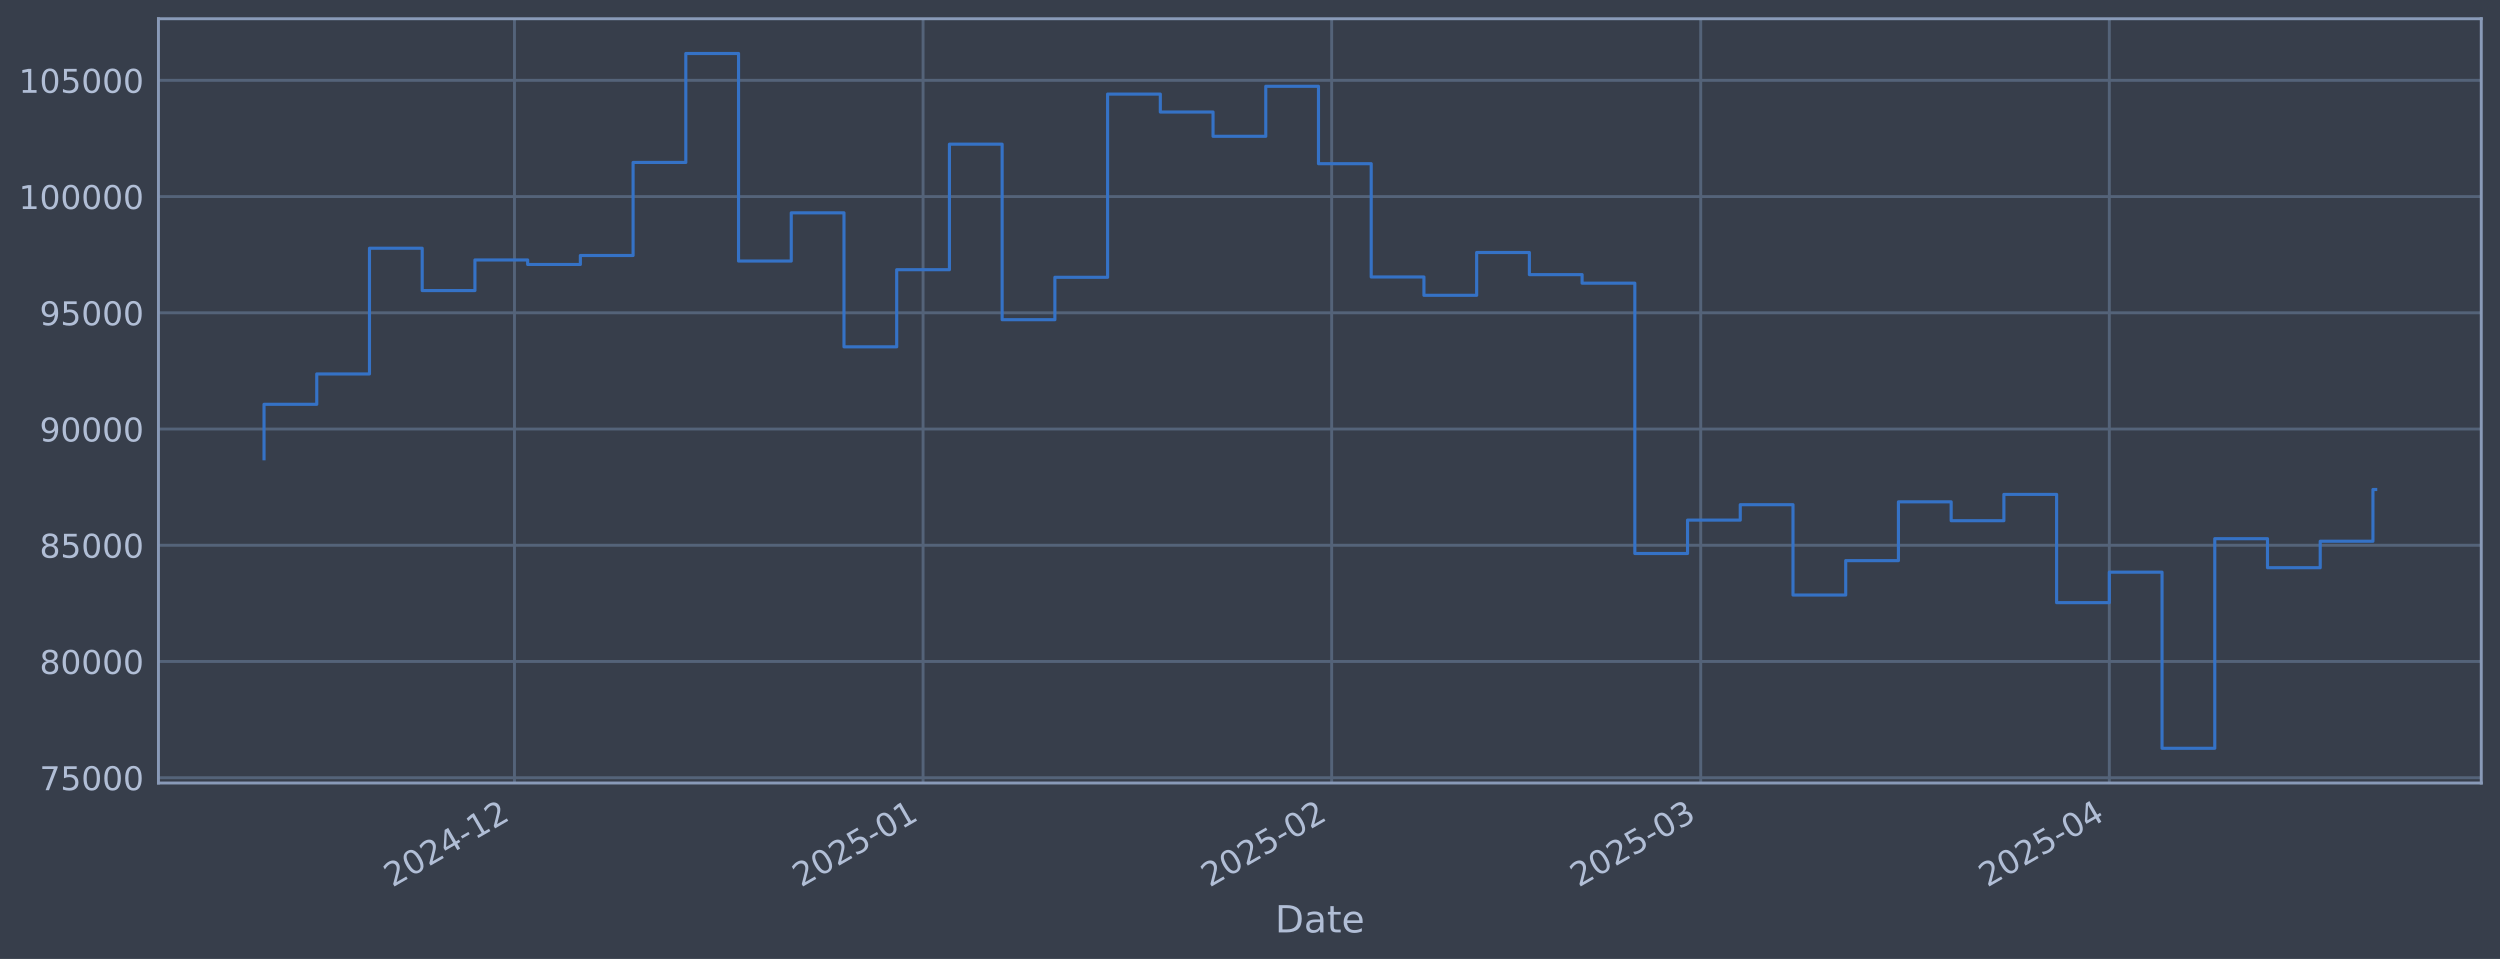
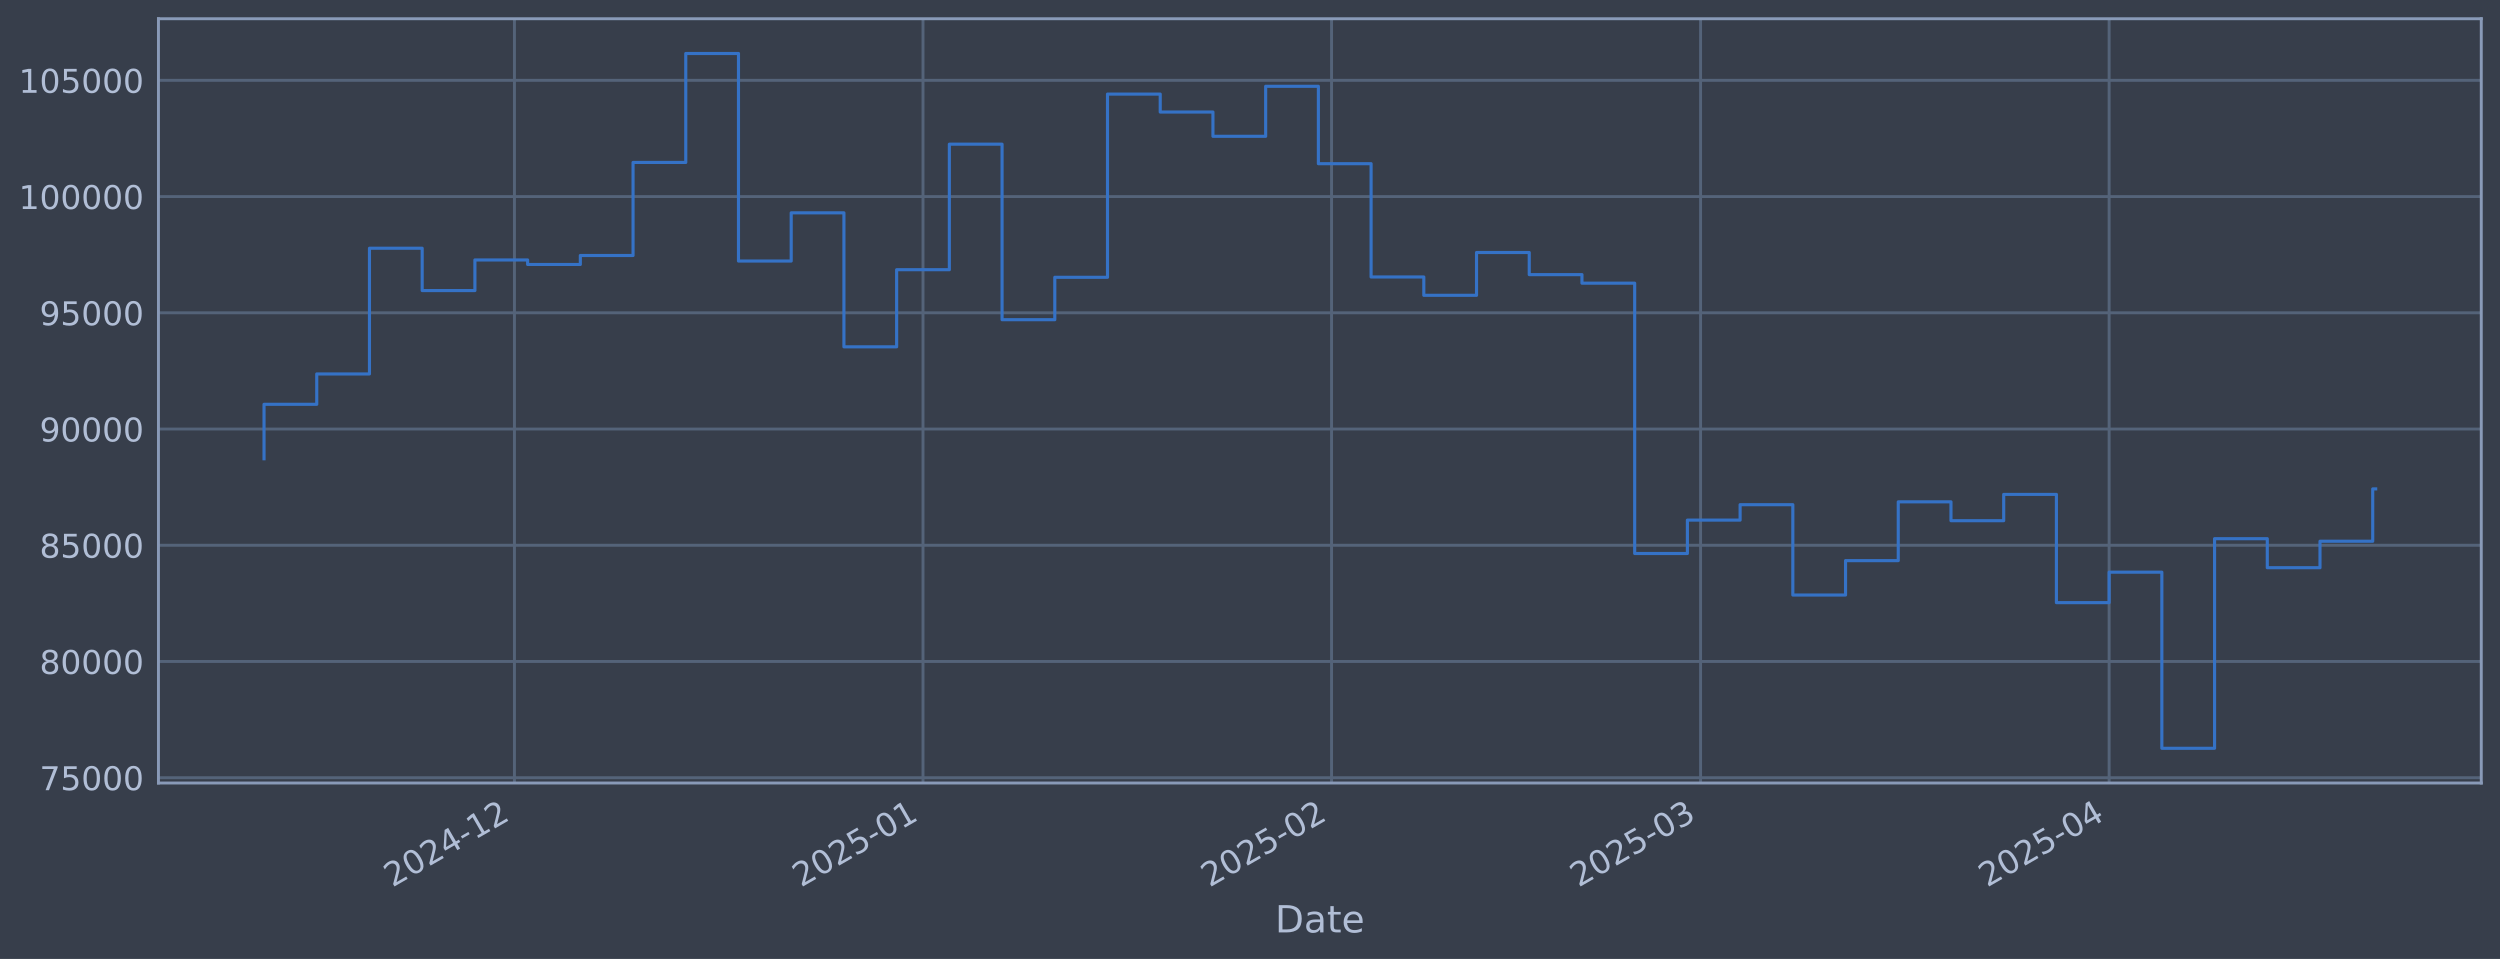
<svg xmlns="http://www.w3.org/2000/svg" xmlns:xlink="http://www.w3.org/1999/xlink" width="960.9pt" height="368.58pt" viewBox="0 0 960.9 368.58" version="1.1">
  <defs>
    <style type="text/css">*{stroke-linejoin: round; stroke-linecap: butt}</style>
  </defs>
  <g id="figure_1">
    <g id="patch_1">
      <path d="M 0 368.58  L 960.9 368.58  L 960.9 0  L 0 0  z " style="fill: #373e4b" />
    </g>
    <g id="axes_1">
      <g id="patch_2">
        <path d="M 60.901 300.96  L 953.701 300.96  L 953.701 7.2  L 60.901 7.2  z " style="fill: #373e4b" />
      </g>
      <g id="matplotlib.axis_1">
        <g id="xtick_1">
          <g id="line2d_1">
-             <path d="M 197.739 300.96  L 197.739 7.2  " clip-path="url(#p9b2ca1beb0)" style="fill: none; stroke: #546379; stroke-width: 1.12; stroke-linecap: square" />
+             <path d="M 197.729 300.96  L 197.729 7.2  " clip-path="url(#p6df9ea6c1d)" style="fill: none; stroke: #546379; stroke-width: 1.12; stroke-linecap: square" />
          </g>
          <g id="line2d_2" />
          <g id="text_1">
-             <g style="fill: #b1bed6" transform="translate(150.8355 341.1745) rotate(-30) scale(0.126 -0.126)">
+             <g style="fill: #b1bed6" transform="translate(150.8253 341.1745) rotate(-30) scale(0.126 -0.126)">
              <defs>
                <path id="DejaVuSans-32" d="M 1228 531  L 3431 531  L 3431 0  L 469 0  L 469 531  Q 828 903 1448 1529  Q 2069 2156 2228 2338  Q 2531 2678 2651 2914  Q 2772 3150 2772 3378  Q 2772 3750 2511 3984  Q 2250 4219 1831 4219  Q 1534 4219 1204 4116  Q 875 4013 500 3803  L 500 4441  Q 881 4594 1212 4672  Q 1544 4750 1819 4750  Q 2544 4750 2975 4387  Q 3406 4025 3406 3419  Q 3406 3131 3298 2873  Q 3191 2616 2906 2266  Q 2828 2175 2409 1742  Q 1991 1309 1228 531  z " transform="scale(0.015625)" />
                <path id="DejaVuSans-30" d="M 2034 4250  Q 1547 4250 1301 3770  Q 1056 3291 1056 2328  Q 1056 1369 1301 889  Q 1547 409 2034 409  Q 2525 409 2770 889  Q 3016 1369 3016 2328  Q 3016 3291 2770 3770  Q 2525 4250 2034 4250  z M 2034 4750  Q 2819 4750 3233 4129  Q 3647 3509 3647 2328  Q 3647 1150 3233 529  Q 2819 -91 2034 -91  Q 1250 -91 836 529  Q 422 1150 422 2328  Q 422 3509 836 4129  Q 1250 4750 2034 4750  z " transform="scale(0.015625)" />
                <path id="DejaVuSans-34" d="M 2419 4116  L 825 1625  L 2419 1625  L 2419 4116  z M 2253 4666  L 3047 4666  L 3047 1625  L 3713 1625  L 3713 1100  L 3047 1100  L 3047 0  L 2419 0  L 2419 1100  L 313 1100  L 313 1709  L 2253 4666  z " transform="scale(0.015625)" />
                <path id="DejaVuSans-2d" d="M 313 2009  L 1997 2009  L 1997 1497  L 313 1497  L 313 2009  z " transform="scale(0.015625)" />
                <path id="DejaVuSans-31" d="M 794 531  L 1825 531  L 1825 4091  L 703 3866  L 703 4441  L 1819 4666  L 2450 4666  L 2450 531  L 3481 531  L 3481 0  L 794 0  L 794 531  z " transform="scale(0.015625)" />
              </defs>
              <use xlink:href="#DejaVuSans-32" />
              <use xlink:href="#DejaVuSans-30" transform="translate(63.62305 0)" />
              <use xlink:href="#DejaVuSans-32" transform="translate(127.2461 0)" />
              <use xlink:href="#DejaVuSans-34" transform="translate(190.8691 0)" />
              <use xlink:href="#DejaVuSans-2d" transform="translate(254.4922 0)" />
              <use xlink:href="#DejaVuSans-31" transform="translate(290.5762 0)" />
              <use xlink:href="#DejaVuSans-32" transform="translate(354.1992 0)" />
            </g>
          </g>
        </g>
        <g id="xtick_2">
          <g id="line2d_3">
-             <path d="M 354.789 300.96  L 354.789 7.2  " clip-path="url(#p9b2ca1beb0)" style="fill: none; stroke: #546379; stroke-width: 1.12; stroke-linecap: square" />
+             <path d="M 354.762 300.96  L 354.762 7.2  " clip-path="url(#p6df9ea6c1d)" style="fill: none; stroke: #546379; stroke-width: 1.12; stroke-linecap: square" />
          </g>
          <g id="line2d_4" />
          <g id="text_2">
-             <g style="fill: #b1bed6" transform="translate(307.8854 341.1745) rotate(-30) scale(0.126 -0.126)">
+             <g style="fill: #b1bed6" transform="translate(307.8585 341.1745) rotate(-30) scale(0.126 -0.126)">
              <defs>
                <path id="DejaVuSans-35" d="M 691 4666  L 3169 4666  L 3169 4134  L 1269 4134  L 1269 2991  Q 1406 3038 1543 3061  Q 1681 3084 1819 3084  Q 2600 3084 3056 2656  Q 3513 2228 3513 1497  Q 3513 744 3044 326  Q 2575 -91 1722 -91  Q 1428 -91 1123 -41  Q 819 9 494 109  L 494 744  Q 775 591 1075 516  Q 1375 441 1709 441  Q 2250 441 2565 725  Q 2881 1009 2881 1497  Q 2881 1984 2565 2268  Q 2250 2553 1709 2553  Q 1456 2553 1204 2497  Q 953 2441 691 2322  L 691 4666  z " transform="scale(0.015625)" />
              </defs>
              <use xlink:href="#DejaVuSans-32" />
              <use xlink:href="#DejaVuSans-30" transform="translate(63.62305 0)" />
              <use xlink:href="#DejaVuSans-32" transform="translate(127.2461 0)" />
              <use xlink:href="#DejaVuSans-35" transform="translate(190.8691 0)" />
              <use xlink:href="#DejaVuSans-2d" transform="translate(254.4922 0)" />
              <use xlink:href="#DejaVuSans-30" transform="translate(290.5762 0)" />
              <use xlink:href="#DejaVuSans-31" transform="translate(354.1992 0)" />
            </g>
          </g>
        </g>
        <g id="xtick_3">
          <g id="line2d_5">
-             <path d="M 511.839 300.96  L 511.839 7.2  " clip-path="url(#p9b2ca1beb0)" style="fill: none; stroke: #546379; stroke-width: 1.12; stroke-linecap: square" />
+             <path d="M 511.795 300.96  L 511.795 7.2  " clip-path="url(#p6df9ea6c1d)" style="fill: none; stroke: #546379; stroke-width: 1.12; stroke-linecap: square" />
          </g>
          <g id="line2d_6" />
          <g id="text_3">
-             <g style="fill: #b1bed6" transform="translate(464.9354 341.1745) rotate(-30) scale(0.126 -0.126)">
+             <g style="fill: #b1bed6" transform="translate(464.8918 341.1745) rotate(-30) scale(0.126 -0.126)">
              <use xlink:href="#DejaVuSans-32" />
              <use xlink:href="#DejaVuSans-30" transform="translate(63.62305 0)" />
              <use xlink:href="#DejaVuSans-32" transform="translate(127.2461 0)" />
              <use xlink:href="#DejaVuSans-35" transform="translate(190.8691 0)" />
              <use xlink:href="#DejaVuSans-2d" transform="translate(254.4922 0)" />
              <use xlink:href="#DejaVuSans-30" transform="translate(290.5762 0)" />
              <use xlink:href="#DejaVuSans-32" transform="translate(354.1992 0)" />
            </g>
          </g>
        </g>
        <g id="xtick_4">
          <g id="line2d_7">
-             <path d="M 653.69 300.96  L 653.69 7.2  " clip-path="url(#p9b2ca1beb0)" style="fill: none; stroke: #546379; stroke-width: 1.12; stroke-linecap: square" />
+             <path d="M 653.632 300.96  L 653.632 7.2  " clip-path="url(#p6df9ea6c1d)" style="fill: none; stroke: #546379; stroke-width: 1.12; stroke-linecap: square" />
          </g>
          <g id="line2d_8" />
          <g id="text_4">
-             <g style="fill: #b1bed6" transform="translate(606.7869 341.1745) rotate(-30) scale(0.126 -0.126)">
+             <g style="fill: #b1bed6" transform="translate(606.7284 341.1745) rotate(-30) scale(0.126 -0.126)">
              <defs>
                <path id="DejaVuSans-33" d="M 2597 2516  Q 3050 2419 3304 2112  Q 3559 1806 3559 1356  Q 3559 666 3084 287  Q 2609 -91 1734 -91  Q 1441 -91 1130 -33  Q 819 25 488 141  L 488 750  Q 750 597 1062 519  Q 1375 441 1716 441  Q 2309 441 2620 675  Q 2931 909 2931 1356  Q 2931 1769 2642 2001  Q 2353 2234 1838 2234  L 1294 2234  L 1294 2753  L 1863 2753  Q 2328 2753 2575 2939  Q 2822 3125 2822 3475  Q 2822 3834 2567 4026  Q 2313 4219 1838 4219  Q 1578 4219 1281 4162  Q 984 4106 628 3988  L 628 4550  Q 988 4650 1302 4700  Q 1616 4750 1894 4750  Q 2613 4750 3031 4423  Q 3450 4097 3450 3541  Q 3450 3153 3228 2886  Q 3006 2619 2597 2516  z " transform="scale(0.015625)" />
              </defs>
              <use xlink:href="#DejaVuSans-32" />
              <use xlink:href="#DejaVuSans-30" transform="translate(63.62305 0)" />
              <use xlink:href="#DejaVuSans-32" transform="translate(127.2461 0)" />
              <use xlink:href="#DejaVuSans-35" transform="translate(190.8691 0)" />
              <use xlink:href="#DejaVuSans-2d" transform="translate(254.4922 0)" />
              <use xlink:href="#DejaVuSans-30" transform="translate(290.5762 0)" />
              <use xlink:href="#DejaVuSans-33" transform="translate(354.1992 0)" />
            </g>
          </g>
        </g>
        <g id="xtick_5">
          <g id="line2d_9">
-             <path d="M 810.74 300.96  L 810.74 7.2  " clip-path="url(#p9b2ca1beb0)" style="fill: none; stroke: #546379; stroke-width: 1.12; stroke-linecap: square" />
+             <path d="M 810.665 300.96  L 810.665 7.2  " clip-path="url(#p6df9ea6c1d)" style="fill: none; stroke: #546379; stroke-width: 1.12; stroke-linecap: square" />
          </g>
          <g id="line2d_10" />
          <g id="text_5">
-             <g style="fill: #b1bed6" transform="translate(763.8369 341.1745) rotate(-30) scale(0.126 -0.126)">
+             <g style="fill: #b1bed6" transform="translate(763.7616 341.1745) rotate(-30) scale(0.126 -0.126)">
              <use xlink:href="#DejaVuSans-32" />
              <use xlink:href="#DejaVuSans-30" transform="translate(63.62305 0)" />
              <use xlink:href="#DejaVuSans-32" transform="translate(127.2461 0)" />
              <use xlink:href="#DejaVuSans-35" transform="translate(190.8691 0)" />
              <use xlink:href="#DejaVuSans-2d" transform="translate(254.4922 0)" />
              <use xlink:href="#DejaVuSans-30" transform="translate(290.5762 0)" />
              <use xlink:href="#DejaVuSans-34" transform="translate(354.1992 0)" />
            </g>
          </g>
        </g>
        <g id="text_6">
          <g style="fill: #b1bed6" transform="translate(490.0914 358.3856) scale(0.144 -0.144)">
            <defs>
              <path id="DejaVuSans-44" d="M 1259 4147  L 1259 519  L 2022 519  Q 2988 519 3436 956  Q 3884 1394 3884 2338  Q 3884 3275 3436 3711  Q 2988 4147 2022 4147  L 1259 4147  z M 628 4666  L 1925 4666  Q 3281 4666 3915 4102  Q 4550 3538 4550 2338  Q 4550 1131 3912 565  Q 3275 0 1925 0  L 628 0  L 628 4666  z " transform="scale(0.015625)" />
              <path id="DejaVuSans-61" d="M 2194 1759  Q 1497 1759 1228 1600  Q 959 1441 959 1056  Q 959 750 1161 570  Q 1363 391 1709 391  Q 2188 391 2477 730  Q 2766 1069 2766 1631  L 2766 1759  L 2194 1759  z M 3341 1997  L 3341 0  L 2766 0  L 2766 531  Q 2569 213 2275 61  Q 1981 -91 1556 -91  Q 1019 -91 701 211  Q 384 513 384 1019  Q 384 1609 779 1909  Q 1175 2209 1959 2209  L 2766 2209  L 2766 2266  Q 2766 2663 2505 2880  Q 2244 3097 1772 3097  Q 1472 3097 1187 3025  Q 903 2953 641 2809  L 641 3341  Q 956 3463 1253 3523  Q 1550 3584 1831 3584  Q 2591 3584 2966 3190  Q 3341 2797 3341 1997  z " transform="scale(0.015625)" />
              <path id="DejaVuSans-74" d="M 1172 4494  L 1172 3500  L 2356 3500  L 2356 3053  L 1172 3053  L 1172 1153  Q 1172 725 1289 603  Q 1406 481 1766 481  L 2356 481  L 2356 0  L 1766 0  Q 1100 0 847 248  Q 594 497 594 1153  L 594 3053  L 172 3053  L 172 3500  L 594 3500  L 594 4494  L 1172 4494  z " transform="scale(0.015625)" />
              <path id="DejaVuSans-65" d="M 3597 1894  L 3597 1613  L 953 1613  Q 991 1019 1311 708  Q 1631 397 2203 397  Q 2534 397 2845 478  Q 3156 559 3463 722  L 3463 178  Q 3153 47 2828 -22  Q 2503 -91 2169 -91  Q 1331 -91 842 396  Q 353 884 353 1716  Q 353 2575 817 3079  Q 1281 3584 2069 3584  Q 2775 3584 3186 3129  Q 3597 2675 3597 1894  z M 3022 2063  Q 3016 2534 2758 2815  Q 2500 3097 2075 3097  Q 1594 3097 1305 2825  Q 1016 2553 972 2059  L 3022 2063  z " transform="scale(0.015625)" />
            </defs>
            <use xlink:href="#DejaVuSans-44" />
            <use xlink:href="#DejaVuSans-61" transform="translate(77.00195 0)" />
            <use xlink:href="#DejaVuSans-74" transform="translate(138.2812 0)" />
            <use xlink:href="#DejaVuSans-65" transform="translate(177.4902 0)" />
          </g>
        </g>
      </g>
      <g id="matplotlib.axis_2">
        <g id="ytick_1">
          <g id="line2d_11">
-             <path d="M 60.901 298.924  L 953.701 298.924  " clip-path="url(#p9b2ca1beb0)" style="fill: none; stroke: #546379; stroke-width: 1.12; stroke-linecap: square" />
+             <path d="M 60.901 298.924  L 953.701 298.924  " clip-path="url(#p6df9ea6c1d)" style="fill: none; stroke: #546379; stroke-width: 1.12; stroke-linecap: square" />
          </g>
          <g id="line2d_12" />
          <g id="text_7">
            <g style="fill: #b1bed6" transform="translate(15.21675 303.7108) scale(0.126 -0.126)">
              <defs>
                <path id="DejaVuSans-37" d="M 525 4666  L 3525 4666  L 3525 4397  L 1831 0  L 1172 0  L 2766 4134  L 525 4134  L 525 4666  z " transform="scale(0.015625)" />
              </defs>
              <use xlink:href="#DejaVuSans-37" />
              <use xlink:href="#DejaVuSans-35" transform="translate(63.62305 0)" />
              <use xlink:href="#DejaVuSans-30" transform="translate(127.2461 0)" />
              <use xlink:href="#DejaVuSans-30" transform="translate(190.8691 0)" />
              <use xlink:href="#DejaVuSans-30" transform="translate(254.4922 0)" />
            </g>
          </g>
        </g>
        <g id="ytick_2">
          <g id="line2d_13">
-             <path d="M 60.901 254.25  L 953.701 254.25  " clip-path="url(#p9b2ca1beb0)" style="fill: none; stroke: #546379; stroke-width: 1.12; stroke-linecap: square" />
+             <path d="M 60.901 254.25  L 953.701 254.25  " clip-path="url(#p6df9ea6c1d)" style="fill: none; stroke: #546379; stroke-width: 1.12; stroke-linecap: square" />
          </g>
          <g id="line2d_14" />
          <g id="text_8">
            <g style="fill: #b1bed6" transform="translate(15.21675 259.037) scale(0.126 -0.126)">
              <defs>
                <path id="DejaVuSans-38" d="M 2034 2216  Q 1584 2216 1326 1975  Q 1069 1734 1069 1313  Q 1069 891 1326 650  Q 1584 409 2034 409  Q 2484 409 2743 651  Q 3003 894 3003 1313  Q 3003 1734 2745 1975  Q 2488 2216 2034 2216  z M 1403 2484  Q 997 2584 770 2862  Q 544 3141 544 3541  Q 544 4100 942 4425  Q 1341 4750 2034 4750  Q 2731 4750 3128 4425  Q 3525 4100 3525 3541  Q 3525 3141 3298 2862  Q 3072 2584 2669 2484  Q 3125 2378 3379 2068  Q 3634 1759 3634 1313  Q 3634 634 3220 271  Q 2806 -91 2034 -91  Q 1263 -91 848 271  Q 434 634 434 1313  Q 434 1759 690 2068  Q 947 2378 1403 2484  z M 1172 3481  Q 1172 3119 1398 2916  Q 1625 2713 2034 2713  Q 2441 2713 2670 2916  Q 2900 3119 2900 3481  Q 2900 3844 2670 4047  Q 2441 4250 2034 4250  Q 1625 4250 1398 4047  Q 1172 3844 1172 3481  z " transform="scale(0.015625)" />
              </defs>
              <use xlink:href="#DejaVuSans-38" />
              <use xlink:href="#DejaVuSans-30" transform="translate(63.62305 0)" />
              <use xlink:href="#DejaVuSans-30" transform="translate(127.2461 0)" />
              <use xlink:href="#DejaVuSans-30" transform="translate(190.8691 0)" />
              <use xlink:href="#DejaVuSans-30" transform="translate(254.4922 0)" />
            </g>
          </g>
        </g>
        <g id="ytick_3">
          <g id="line2d_15">
-             <path d="M 60.901 209.576  L 953.701 209.576  " clip-path="url(#p9b2ca1beb0)" style="fill: none; stroke: #546379; stroke-width: 1.12; stroke-linecap: square" />
+             <path d="M 60.901 209.576  L 953.701 209.576  " clip-path="url(#p6df9ea6c1d)" style="fill: none; stroke: #546379; stroke-width: 1.12; stroke-linecap: square" />
          </g>
          <g id="line2d_16" />
          <g id="text_9">
            <g style="fill: #b1bed6" transform="translate(15.21675 214.3633) scale(0.126 -0.126)">
              <use xlink:href="#DejaVuSans-38" />
              <use xlink:href="#DejaVuSans-35" transform="translate(63.62305 0)" />
              <use xlink:href="#DejaVuSans-30" transform="translate(127.2461 0)" />
              <use xlink:href="#DejaVuSans-30" transform="translate(190.8691 0)" />
              <use xlink:href="#DejaVuSans-30" transform="translate(254.4922 0)" />
            </g>
          </g>
        </g>
        <g id="ytick_4">
          <g id="line2d_17">
-             <path d="M 60.901 164.903  L 953.701 164.903  " clip-path="url(#p9b2ca1beb0)" style="fill: none; stroke: #546379; stroke-width: 1.12; stroke-linecap: square" />
+             <path d="M 60.901 164.903  L 953.701 164.903  " clip-path="url(#p6df9ea6c1d)" style="fill: none; stroke: #546379; stroke-width: 1.12; stroke-linecap: square" />
          </g>
          <g id="line2d_18" />
          <g id="text_10">
            <g style="fill: #b1bed6" transform="translate(15.21675 169.6896) scale(0.126 -0.126)">
              <defs>
                <path id="DejaVuSans-39" d="M 703 97  L 703 672  Q 941 559 1184 500  Q 1428 441 1663 441  Q 2288 441 2617 861  Q 2947 1281 2994 2138  Q 2813 1869 2534 1725  Q 2256 1581 1919 1581  Q 1219 1581 811 2004  Q 403 2428 403 3163  Q 403 3881 828 4315  Q 1253 4750 1959 4750  Q 2769 4750 3195 4129  Q 3622 3509 3622 2328  Q 3622 1225 3098 567  Q 2575 -91 1691 -91  Q 1453 -91 1209 -44  Q 966 3 703 97  z M 1959 2075  Q 2384 2075 2632 2365  Q 2881 2656 2881 3163  Q 2881 3666 2632 3958  Q 2384 4250 1959 4250  Q 1534 4250 1286 3958  Q 1038 3666 1038 3163  Q 1038 2656 1286 2365  Q 1534 2075 1959 2075  z " transform="scale(0.015625)" />
              </defs>
              <use xlink:href="#DejaVuSans-39" />
              <use xlink:href="#DejaVuSans-30" transform="translate(63.62305 0)" />
              <use xlink:href="#DejaVuSans-30" transform="translate(127.2461 0)" />
              <use xlink:href="#DejaVuSans-30" transform="translate(190.8691 0)" />
              <use xlink:href="#DejaVuSans-30" transform="translate(254.4922 0)" />
            </g>
          </g>
        </g>
        <g id="ytick_5">
          <g id="line2d_19">
-             <path d="M 60.901 120.229  L 953.701 120.229  " clip-path="url(#p9b2ca1beb0)" style="fill: none; stroke: #546379; stroke-width: 1.12; stroke-linecap: square" />
+             <path d="M 60.901 120.229  L 953.701 120.229  " clip-path="url(#p6df9ea6c1d)" style="fill: none; stroke: #546379; stroke-width: 1.12; stroke-linecap: square" />
          </g>
          <g id="line2d_20" />
          <g id="text_11">
            <g style="fill: #b1bed6" transform="translate(15.21675 125.0159) scale(0.126 -0.126)">
              <use xlink:href="#DejaVuSans-39" />
              <use xlink:href="#DejaVuSans-35" transform="translate(63.62305 0)" />
              <use xlink:href="#DejaVuSans-30" transform="translate(127.2461 0)" />
              <use xlink:href="#DejaVuSans-30" transform="translate(190.8691 0)" />
              <use xlink:href="#DejaVuSans-30" transform="translate(254.4922 0)" />
            </g>
          </g>
        </g>
        <g id="ytick_6">
          <g id="line2d_21">
-             <path d="M 60.901 75.555  L 953.701 75.555  " clip-path="url(#p9b2ca1beb0)" style="fill: none; stroke: #546379; stroke-width: 1.12; stroke-linecap: square" />
+             <path d="M 60.901 75.555  L 953.701 75.555  " clip-path="url(#p6df9ea6c1d)" style="fill: none; stroke: #546379; stroke-width: 1.12; stroke-linecap: square" />
          </g>
          <g id="line2d_22" />
          <g id="text_12">
            <g style="fill: #b1bed6" transform="translate(7.2 80.34213) scale(0.126 -0.126)">
              <use xlink:href="#DejaVuSans-31" />
              <use xlink:href="#DejaVuSans-30" transform="translate(63.62305 0)" />
              <use xlink:href="#DejaVuSans-30" transform="translate(127.2461 0)" />
              <use xlink:href="#DejaVuSans-30" transform="translate(190.8691 0)" />
              <use xlink:href="#DejaVuSans-30" transform="translate(254.4922 0)" />
              <use xlink:href="#DejaVuSans-30" transform="translate(318.1152 0)" />
            </g>
          </g>
        </g>
        <g id="ytick_7">
          <g id="line2d_23">
-             <path d="M 60.901 30.881  L 953.701 30.881  " clip-path="url(#p9b2ca1beb0)" style="fill: none; stroke: #546379; stroke-width: 1.12; stroke-linecap: square" />
+             <path d="M 60.901 30.881  L 953.701 30.881  " clip-path="url(#p6df9ea6c1d)" style="fill: none; stroke: #546379; stroke-width: 1.12; stroke-linecap: square" />
          </g>
          <g id="line2d_24" />
          <g id="text_13">
            <g style="fill: #b1bed6" transform="translate(7.2 35.6684) scale(0.126 -0.126)">
              <use xlink:href="#DejaVuSans-31" />
              <use xlink:href="#DejaVuSans-30" transform="translate(63.62305 0)" />
              <use xlink:href="#DejaVuSans-35" transform="translate(127.2461 0)" />
              <use xlink:href="#DejaVuSans-30" transform="translate(190.8691 0)" />
              <use xlink:href="#DejaVuSans-30" transform="translate(254.4922 0)" />
              <use xlink:href="#DejaVuSans-30" transform="translate(318.1152 0)" />
            </g>
          </g>
        </g>
      </g>
      <g id="line2d_25">
-         <path d="M 101.482 176.341  L 101.482 155.403  L 121.747 155.403  L 121.747 143.732  L 142.011 143.732  L 142.011 95.418  L 162.276 95.418  L 162.276 111.678  L 182.54 111.678  L 182.54 99.915  L 202.805 99.915  L 202.805 101.649  L 223.069 101.649  L 223.069 98.2  L 243.334 98.2  L 243.334 62.443  L 263.598 62.443  L 263.598 20.553  L 283.863 20.553  L 283.863 100.335  L 304.127 100.335  L 304.127 81.808  L 324.392 81.808  L 324.392 133.306  L 344.656 133.306  L 344.656 103.667  L 364.921 103.667  L 364.921 55.422  L 385.185 55.422  L 385.185 122.885  L 405.45 122.885  L 405.45 106.584  L 425.714 106.584  L 425.714 36.163  L 445.979 36.163  L 445.979 43.059  L 466.243 43.059  L 466.243 52.391  L 486.508 52.391  L 486.508 33.169  L 506.772 33.169  L 506.772 62.915  L 527.037 62.915  L 527.037 106.463  L 547.302 106.463  L 547.302 113.51  L 567.566 113.51  L 567.566 97.056  L 587.831 97.056  L 587.831 105.551  L 608.095 105.551  L 608.095 108.839  L 628.36 108.839  L 628.36 212.74  L 648.624 212.74  L 648.624 199.911  L 668.889 199.911  L 668.889 193.981  L 689.153 193.981  L 689.153 228.703  L 709.418 228.703  L 709.418 215.477  L 729.682 215.477  L 729.682 192.89  L 749.947 192.89  L 749.947 200.132  L 770.211 200.132  L 770.211 190.029  L 790.476 190.029  L 790.476 231.635  L 810.74 231.635  L 810.74 219.923  L 831.005 219.923  L 831.005 287.607  L 851.269 287.607  L 851.269 207.045  L 871.534 207.045  L 871.534 218.211  L 891.798 218.211  L 891.798 208.034  L 912.063 208.034  L 912.063 188.145  L 913.119 188.145  " clip-path="url(#p9b2ca1beb0)" style="fill: none; stroke: #3572c6; stroke-width: 1.2; stroke-linecap: square" />
+         <path d="M 101.482 176.341  L 101.482 155.403  L 121.745 155.403  L 121.745 143.732  L 142.007 143.732  L 142.007 95.418  L 162.269 95.418  L 162.269 111.678  L 182.532 111.678  L 182.532 99.915  L 202.794 99.915  L 202.794 101.649  L 223.056 101.649  L 223.056 98.2  L 243.319 98.2  L 243.319 62.443  L 263.581 62.443  L 263.581 20.553  L 283.844 20.553  L 283.844 100.335  L 304.106 100.335  L 304.106 81.808  L 324.368 81.808  L 324.368 133.306  L 344.631 133.306  L 344.631 103.667  L 364.893 103.667  L 364.893 55.422  L 385.155 55.422  L 385.155 122.885  L 405.418 122.885  L 405.418 106.584  L 425.68 106.584  L 425.68 36.163  L 445.942 36.163  L 445.942 43.059  L 466.205 43.059  L 466.205 52.391  L 486.467 52.391  L 486.467 33.169  L 506.73 33.169  L 506.73 62.915  L 526.992 62.915  L 526.992 106.463  L 547.254 106.463  L 547.254 113.51  L 567.517 113.51  L 567.517 97.056  L 587.779 97.056  L 587.779 105.551  L 608.041 105.551  L 608.041 108.839  L 628.304 108.839  L 628.304 212.74  L 648.566 212.74  L 648.566 199.911  L 668.828 199.911  L 668.828 193.981  L 689.091 193.981  L 689.091 228.703  L 709.353 228.703  L 709.353 215.477  L 729.615 215.477  L 729.615 192.89  L 749.878 192.89  L 749.878 200.132  L 770.14 200.132  L 770.14 190.029  L 790.403 190.029  L 790.403 231.635  L 810.665 231.635  L 810.665 219.923  L 830.927 219.923  L 830.927 287.607  L 851.19 287.607  L 851.19 207.045  L 871.452 207.045  L 871.452 218.211  L 891.714 218.211  L 891.714 208.034  L 911.977 208.034  L 911.977 187.919  L 913.119 187.919  " clip-path="url(#p6df9ea6c1d)" style="fill: none; stroke: #3572c6; stroke-width: 1.2; stroke-linecap: square" />
      </g>
      <g id="patch_3">
        <path d="M 60.901 300.96  L 60.901 7.2  " style="fill: none; stroke: #899ab8; stroke-width: 1.12; stroke-linejoin: miter; stroke-linecap: square" />
      </g>
      <g id="patch_4">
        <path d="M 953.701 300.96  L 953.701 7.2  " style="fill: none; stroke: #899ab8; stroke-width: 1.12; stroke-linejoin: miter; stroke-linecap: square" />
      </g>
      <g id="patch_5">
        <path d="M 60.901 300.96  L 953.701 300.96  " style="fill: none; stroke: #899ab8; stroke-width: 1.12; stroke-linejoin: miter; stroke-linecap: square" />
      </g>
      <g id="patch_6">
        <path d="M 60.901 7.2  L 953.701 7.2  " style="fill: none; stroke: #899ab8; stroke-width: 1.12; stroke-linejoin: miter; stroke-linecap: square" />
      </g>
    </g>
  </g>
  <defs>
-     <clipPath id="p9b2ca1beb0">
+     <clipPath id="p6df9ea6c1d">
      <rect x="60.901" y="7.2" width="892.8" height="293.76" />
    </clipPath>
  </defs>
</svg>
